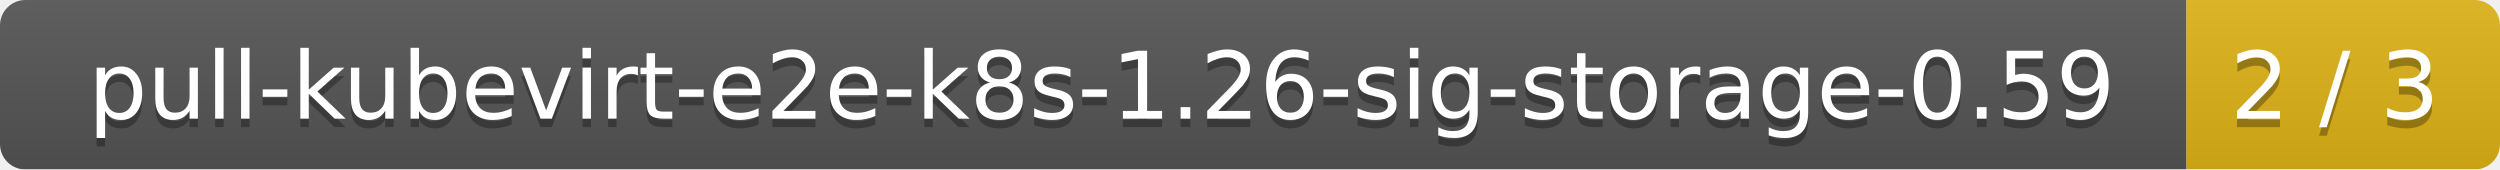
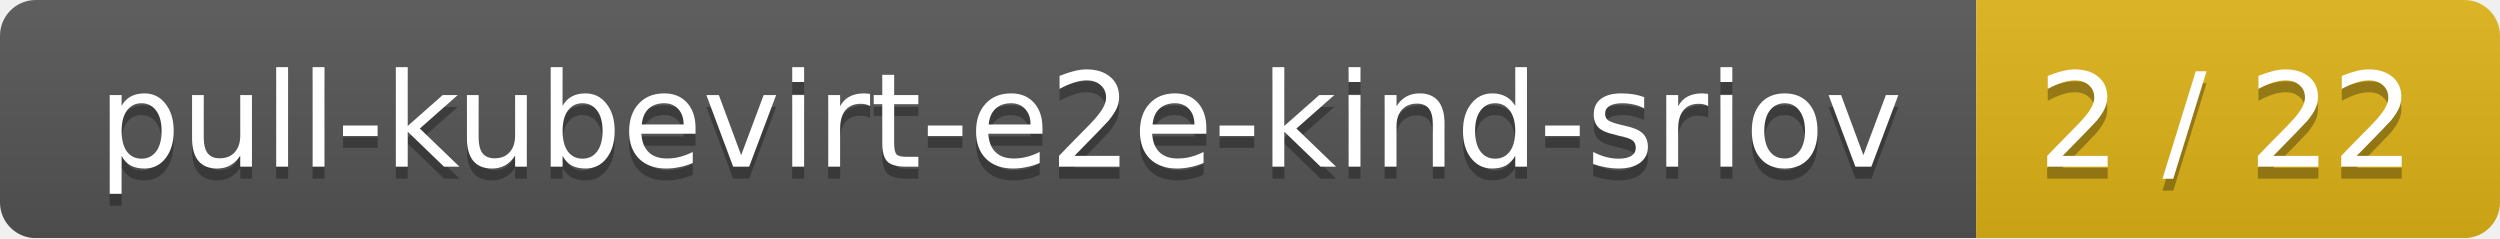
- <svg xmlns="http://www.w3.org/2000/svg" width="295" height="20">
+ <svg xmlns="http://www.w3.org/2000/svg" width="210" height="20">
  <linearGradient id="smooth" x2="0" y2="100%">
    <stop offset="0" stop-color="#bbb" stop-opacity=".1" />
    <stop offset="1" stop-opacity=".1" />
  </linearGradient>
  <mask id="round">
-     <rect width="295" height="20" rx="3" fill="#fff" />
+     <rect width="210" height="20" rx="3" fill="#fff" />
  </mask>
  <g mask="url(#round)">
-     <rect width="258" height="20" fill="#555" />
-     <rect x="258" width="37" height="20" fill="#dfb317" />
-     <rect width="295" height="20" fill="url(#smooth)" />
+     <rect width="166" height="20" fill="#555" />
+     <rect x="166" width="44" height="20" fill="#dfb317" />
+     <rect width="210" height="20" fill="url(#smooth)" />
  </g>
  <g fill="#fff" text-anchor="middle" font-family="DejaVu Sans,Verdana,Geneva,sans-serif" font-size="11">
-     <text x="130" y="15" fill="#010101" fill-opacity=".3">pull-kubevirt-e2e-k8s-1.26-sig-storage-0.59</text>
-     <text x="130" y="14">pull-kubevirt-e2e-k8s-1.26-sig-storage-0.59</text>
-     <text x="275.5" y="15" fill="#010101" fill-opacity=".3">2 / 3</text>
-     <text x="275.5" y="14">2 / 3</text>
+     <text x="84" y="15" fill="#010101" fill-opacity=".3">pull-kubevirt-e2e-kind-sriov</text>
+     <text x="84" y="14">pull-kubevirt-e2e-kind-sriov</text>
+     <text x="187" y="15" fill="#010101" fill-opacity=".3">2 / 22</text>
+     <text x="187" y="14">2 / 22</text>
  </g>
</svg>
